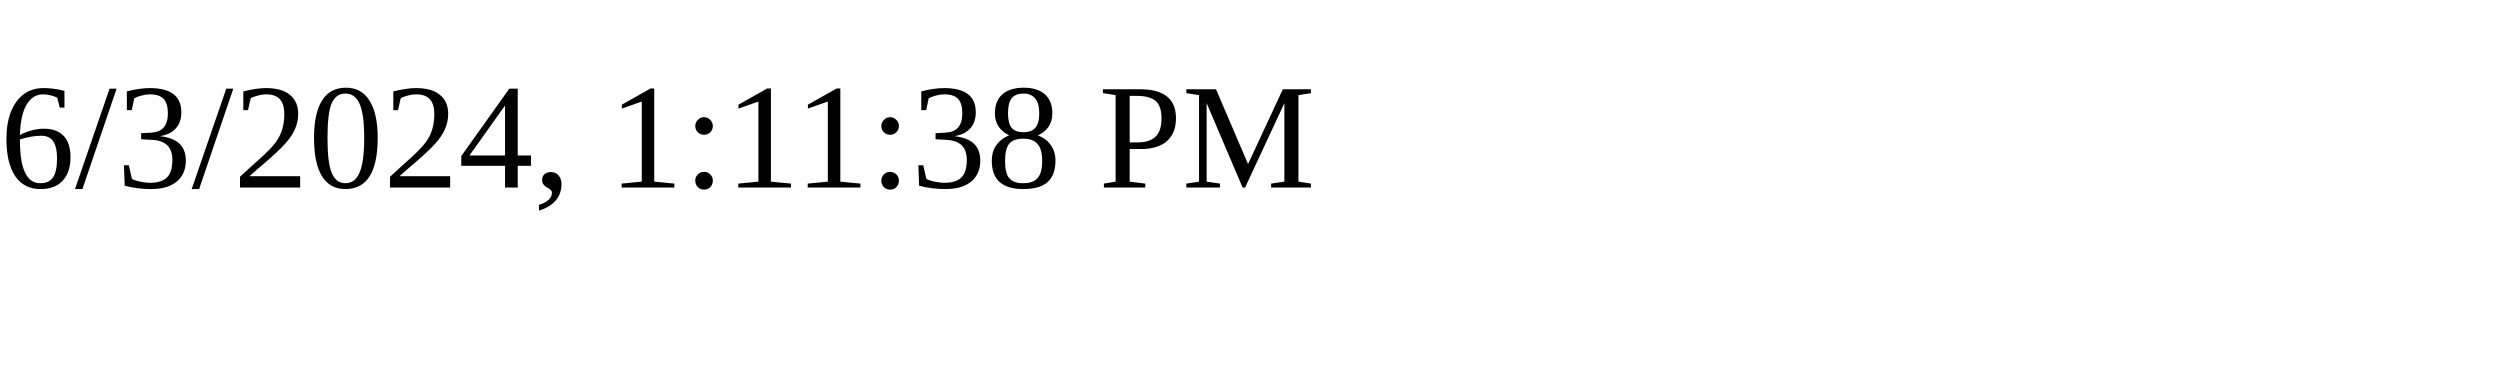
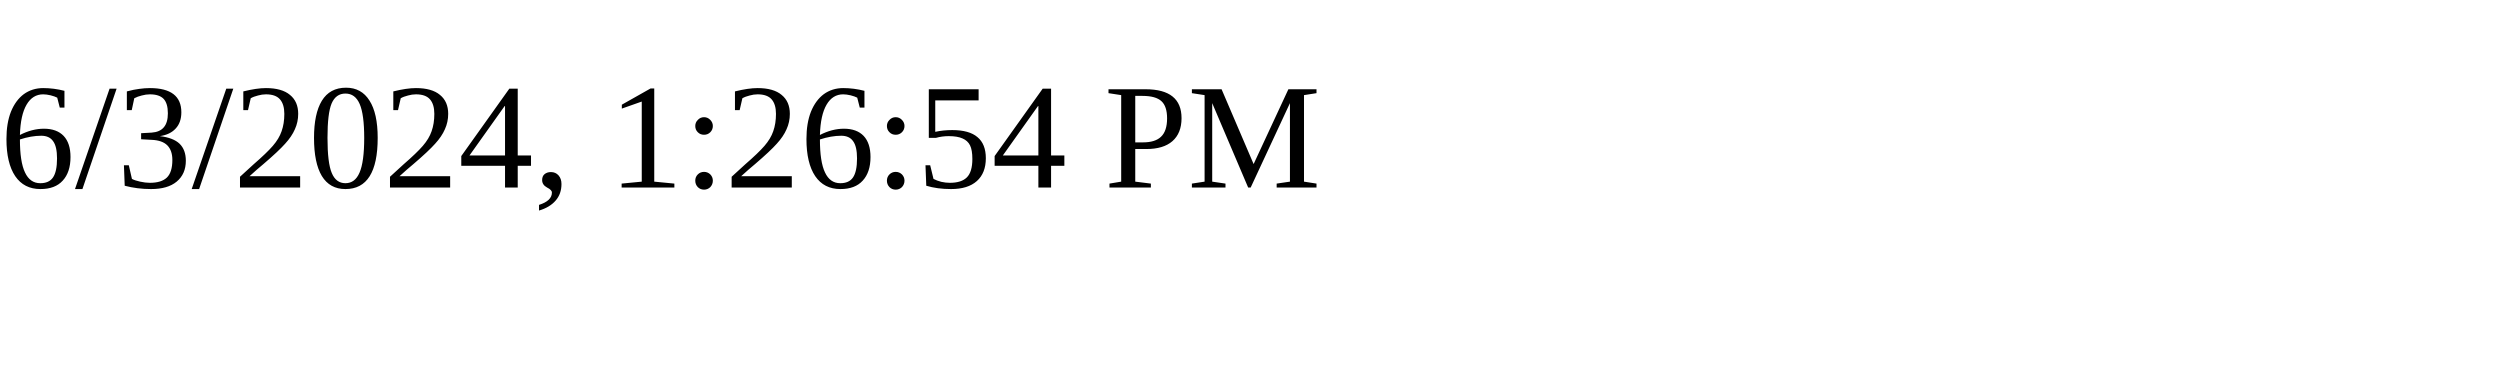
<svg xmlns="http://www.w3.org/2000/svg" height="30" width="200">
-   <text x="0" y="15">6/3/2024, 1:11:38 PM</text>
+   <text x="0" y="15">6/3/2024, 1:26:54 PM</text>
</svg>
